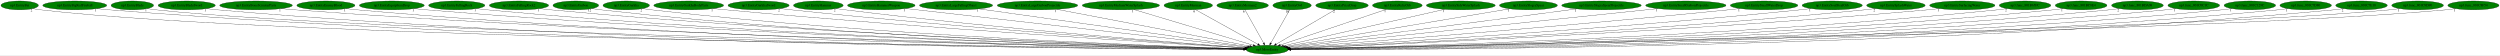
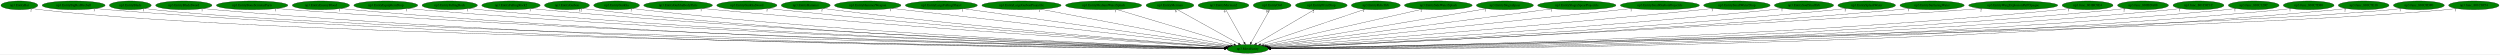
- <svg xmlns="http://www.w3.org/2000/svg" xmlns:xlink="http://www.w3.org/1999/xlink" width="10164pt" height="224pt" viewBox="0.00 0.00 10164.03 224.00">
+ <svg xmlns="http://www.w3.org/2000/svg" xmlns:xlink="http://www.w3.org/1999/xlink" width="10323pt" height="224pt" viewBox="0.00 0.00 10323.03 224.00">
  <g id="graph0" class="graph" transform="scale(1 1) rotate(0) translate(4 220)">
-     <polygon fill="white" stroke="transparent" points="-4,4 -4,-220 10160.03,-220 10160.03,4 -4,4" />
+     <polygon fill="white" stroke="transparent" points="-4,4 -4,-220 10319.03,-220 10319.03,4 -4,4" />
    <g id="node1" class="node">
      <ellipse fill="green" stroke="black" cx="5148.04" cy="-18" rx="85.29" ry="18" />
      <text text-anchor="middle" x="5148.04" y="-14.3" font-family="Times,serif" font-size="14.00">np3.MoveEntity</text>
    </g>
    <g id="node2" class="node">
      <g id="a_node2">
        <a xlink:href="np3.EntityBat.svg" xlink:title="np3.EntityBat">
          <ellipse fill="green" stroke="black" cx="76.04" cy="-198" rx="76.09" ry="18" />
          <text text-anchor="middle" x="76.04" y="-194.3" font-family="Times,serif" font-size="14.00">np3.EntityBat</text>
        </a>
      </g>
    </g>
    <g id="edge1" class="edge">
      <path fill="none" stroke="black" d="M128.88,-185.03C139.48,-183.03 150.58,-181.21 161.04,-180 1160.11,-64.77 4449.47,-26.12 5052.61,-19.93" />
      <polygon fill="black" stroke="black" points="5053.03,-23.42 5062.99,-19.82 5052.95,-16.42 5053.03,-23.42" />
      <text text-anchor="middle" x="123.88" y="-173.83" font-family="Times,serif" font-size="14.00">2</text>
    </g>
    <g id="node3" class="node">
      <g id="a_node3">
        <a xlink:href="np3.EntityBigRedFireball.svg" xlink:title="np3.EntityBigRedFireball">
          <ellipse fill="green" stroke="black" cx="300.04" cy="-198" rx="129.98" ry="18" />
          <text text-anchor="middle" x="300.04" y="-194.3" font-family="Times,serif" font-size="14.00">np3.EntityBigRedFireball</text>
        </a>
      </g>
    </g>
    <g id="edge2" class="edge">
      <path fill="none" stroke="black" d="M389.65,-184.87C406.06,-182.98 423.05,-181.25 439.04,-180 2291.36,-35.34 4563.62,-20.64 5052.56,-19.16" />
      <polygon fill="black" stroke="black" points="5052.76,-22.66 5062.75,-19.13 5052.74,-15.66 5052.76,-22.66" />
      <text text-anchor="middle" x="384.65" y="-173.67" font-family="Times,serif" font-size="14.00">1</text>
    </g>
    <g id="node4" class="node">
      <g id="a_node4">
        <a xlink:href="np3.EntityBlade.svg" xlink:title="np3.EntityBlade">
          <ellipse fill="green" stroke="black" cx="534.04" cy="-198" rx="86.38" ry="18" />
          <text text-anchor="middle" x="534.04" y="-194.3" font-family="Times,serif" font-size="14.00">np3.EntityBlade</text>
        </a>
      </g>
    </g>
    <g id="edge3" class="edge">
      <path fill="none" stroke="black" d="M594.29,-185.01C606.1,-183.03 618.43,-181.23 630.04,-180 1531.61,-84.58 4485.26,-30.27 5053.13,-20.57" />
      <polygon fill="black" stroke="black" points="5053.38,-24.07 5063.32,-20.4 5053.26,-17.07 5053.38,-24.07" />
      <text text-anchor="middle" x="589.29" y="-173.81" font-family="Times,serif" font-size="14.00">1</text>
    </g>
    <g id="node5" class="node">
      <g id="a_node5">
        <a xlink:href="np3.EntityBladeSword.svg" xlink:title="np3.EntityBladeSword">
          <ellipse fill="green" stroke="black" cx="755.04" cy="-198" rx="116.18" ry="18" />
          <text text-anchor="middle" x="755.04" y="-194.3" font-family="Times,serif" font-size="14.00">np3.EntityBladeSword</text>
        </a>
      </g>
    </g>
    <g id="edge4" class="edge">
      <path fill="none" stroke="black" d="M835.27,-184.91C850.13,-183.01 865.53,-181.26 880.04,-180 2547.02,-35.55 4591.37,-20.66 5052.62,-19.16" />
      <polygon fill="black" stroke="black" points="5052.9,-22.66 5062.89,-19.13 5052.88,-15.66 5052.9,-22.66" />
      <text text-anchor="middle" x="830.27" y="-173.71" font-family="Times,serif" font-size="14.00">1</text>
    </g>
    <g id="node6" class="node">
      <g id="a_node6">
        <a xlink:href="np3.EntityBoneScimitarParts.svg" xlink:title="np3.EntityBoneScimitarParts">
          <ellipse fill="green" stroke="black" cx="1037.04" cy="-198" rx="147.57" ry="18" />
          <text text-anchor="middle" x="1037.04" y="-194.3" font-family="Times,serif" font-size="14.00">np3.EntityBoneScimitarParts</text>
        </a>
      </g>
    </g>
    <g id="edge5" class="edge">
      <path fill="none" stroke="black" d="M1139.14,-184.94C1157.4,-183.07 1176.27,-181.32 1194.04,-180 2732.47,-65.52 4614.12,-28 5053.3,-20.51" />
      <polygon fill="black" stroke="black" points="5053.47,-24.01 5063.41,-20.34 5053.35,-17.01 5053.47,-24.01" />
      <text text-anchor="middle" x="1134.14" y="-173.74" font-family="Times,serif" font-size="14.00">1</text>
    </g>
    <g id="node7" class="node">
      <g id="a_node7">
        <a xlink:href="np3.EntityEnemyBlood.svg" xlink:title="np3.EntityEnemyBlood">
          <ellipse fill="green" stroke="black" cx="1321.04" cy="-198" rx="118.08" ry="18" />
          <text text-anchor="middle" x="1321.04" y="-194.3" font-family="Times,serif" font-size="14.00">np3.EntityEnemyBlood</text>
        </a>
      </g>
    </g>
    <g id="edge6" class="edge">
      <path fill="none" stroke="black" d="M1402.9,-184.95C1417.89,-183.05 1433.42,-181.29 1448.04,-180 2879.07,-53.34 4630.66,-25.13 5053.13,-20" />
      <polygon fill="black" stroke="black" points="5053.2,-23.5 5063.16,-19.88 5053.12,-16.5 5053.2,-23.5" />
      <text text-anchor="middle" x="1397.9" y="-173.75" font-family="Times,serif" font-size="14.00">1</text>
    </g>
    <g id="node8" class="node">
      <g id="a_node8">
        <a xlink:href="np3.EntityEquipItemDrop.svg" xlink:title="np3.EntityEquipItemDrop">
          <ellipse fill="green" stroke="black" cx="1589.04" cy="-198" rx="131.88" ry="18" />
          <text text-anchor="middle" x="1589.04" y="-194.3" font-family="Times,serif" font-size="14.00">np3.EntityEquipItemDrop</text>
        </a>
      </g>
    </g>
    <g id="edge7" class="edge">
      <path fill="none" stroke="black" d="M1680.72,-184.96C1697.12,-183.09 1714.07,-181.34 1730.04,-180 3045.14,-69.9 4651.66,-29.65 5053.54,-20.93" />
      <polygon fill="black" stroke="black" points="5053.73,-24.42 5063.66,-20.71 5053.58,-17.42 5053.73,-24.42" />
      <text text-anchor="middle" x="1675.72" y="-173.76" font-family="Times,serif" font-size="14.00">1</text>
    </g>
    <g id="node9" class="node">
      <g id="a_node9">
        <a xlink:href="np3.EntityFallingRock.svg" xlink:title="np3.EntityFallingRock">
          <ellipse fill="green" stroke="black" cx="1853.04" cy="-198" rx="114.28" ry="18" />
          <text text-anchor="middle" x="1853.04" y="-194.3" font-family="Times,serif" font-size="14.00">np3.EntityFallingRock</text>
        </a>
      </g>
    </g>
    <g id="edge8" class="edge">
      <path fill="none" stroke="black" d="M1932.64,-185.06C1947.38,-183.14 1962.66,-181.35 1977.04,-180 3188.84,-66.38 4669.21,-28.99 5053.41,-20.85" />
      <polygon fill="black" stroke="black" points="5053.71,-24.34 5063.64,-20.64 5053.57,-17.35 5053.71,-24.34" />
      <text text-anchor="middle" x="1927.64" y="-173.86" font-family="Times,serif" font-size="14.00">1</text>
    </g>
    <g id="node10" class="node">
      <g id="a_node10">
        <a xlink:href="np3.EntityFallingRock2.svg" xlink:title="np3.EntityFallingRock2">
          <ellipse fill="green" stroke="black" cx="2106.04" cy="-198" rx="120.48" ry="18" />
          <text text-anchor="middle" x="2106.04" y="-194.3" font-family="Times,serif" font-size="14.00">np3.EntityFallingRock2</text>
        </a>
      </g>
    </g>
    <g id="edge9" class="edge">
      <path fill="none" stroke="black" d="M2189.9,-185.01C2204.91,-183.13 2220.42,-181.37 2235.04,-180 3341.13,-76.7 4690.15,-32.23 5053.94,-21.61" />
      <polygon fill="black" stroke="black" points="5054.26,-25.1 5064.15,-21.31 5054.06,-18.1 5054.26,-25.1" />
      <text text-anchor="middle" x="2184.9" y="-173.81" font-family="Times,serif" font-size="14.00">1</text>
    </g>
    <g id="node11" class="node">
      <g id="a_node11">
        <a xlink:href="np3.EntityGaibon.svg" xlink:title="np3.EntityGaibon">
          <ellipse fill="green" stroke="black" cx="2337.04" cy="-198" rx="92.88" ry="18" />
          <text text-anchor="middle" x="2337.04" y="-194.3" font-family="Times,serif" font-size="14.00">np3.EntityGaibon</text>
        </a>
      </g>
    </g>
    <g id="edge10" class="edge">
      <path fill="none" stroke="black" d="M2402.2,-185.09C2414.41,-183.15 2427.09,-181.35 2439.04,-180 3459.26,-64.99 4705.51,-29.12 5053.75,-20.99" />
      <polygon fill="black" stroke="black" points="5053.87,-24.49 5063.79,-20.76 5053.71,-17.49 5053.87,-24.49" />
      <text text-anchor="middle" x="2392.7" y="-173.89" font-family="Times,serif" font-size="14.00">12</text>
    </g>
    <g id="node12" class="node">
      <g id="a_node12">
        <a xlink:href="np3.EntityGurkha.svg" xlink:title="np3.EntityGurkha">
          <ellipse fill="green" stroke="black" cx="2542.04" cy="-198" rx="94.48" ry="18" />
          <text text-anchor="middle" x="2542.04" y="-194.3" font-family="Times,serif" font-size="14.00">np3.EntityGurkha</text>
        </a>
      </g>
    </g>
    <g id="edge11" class="edge">
      <path fill="none" stroke="black" d="M2608.12,-185.1C2620.37,-183.18 2633.07,-181.37 2645.04,-180 3581.44,-72.88 4723.68,-31.81 5054.31,-21.67" />
      <polygon fill="black" stroke="black" points="5054.43,-25.17 5064.32,-21.37 5054.22,-18.17 5054.43,-25.17" />
      <text text-anchor="middle" x="2603.12" y="-173.9" font-family="Times,serif" font-size="14.00">2</text>
    </g>
    <g id="node13" class="node">
      <g id="a_node13">
        <a xlink:href="np3.EntityGurkhaBodyParts.svg" xlink:title="np3.EntityGurkhaBodyParts">
          <ellipse fill="green" stroke="black" cx="2796.04" cy="-198" rx="141.88" ry="18" />
          <text text-anchor="middle" x="2796.04" y="-194.3" font-family="Times,serif" font-size="14.00">np3.EntityGurkhaBodyParts</text>
        </a>
      </g>
    </g>
    <g id="edge12" class="edge">
      <path fill="none" stroke="black" d="M2895.89,-185.2C2912.95,-183.35 2930.49,-181.54 2947.04,-180 3764.66,-104.1 4755.89,-42.45 5057.01,-24.38" />
      <polygon fill="black" stroke="black" points="5057.23,-27.87 5067.01,-23.78 5056.81,-20.88 5057.23,-27.87" />
      <text text-anchor="middle" x="2890.89" y="-174" font-family="Times,serif" font-size="14.00">1</text>
    </g>
    <g id="node14" class="node">
      <g id="a_node14">
        <a xlink:href="np3.EntityGurkhaSword.svg" xlink:title="np3.EntityGurkhaSword">
          <ellipse fill="green" stroke="black" cx="3080.04" cy="-198" rx="124.28" ry="18" />
          <text text-anchor="middle" x="3080.04" y="-194.3" font-family="Times,serif" font-size="14.00">np3.EntityGurkhaSword</text>
        </a>
      </g>
    </g>
    <g id="edge13" class="edge">
      <path fill="none" stroke="black" d="M3167.98,-185.2C3183,-183.35 3198.46,-181.54 3213.04,-180 3922.59,-105.17 4781.54,-44.02 5057.84,-25.08" />
      <polygon fill="black" stroke="black" points="5058.47,-28.55 5068.21,-24.37 5057.99,-21.57 5058.47,-28.55" />
      <text text-anchor="middle" x="3162.98" y="-174" font-family="Times,serif" font-size="14.00">2</text>
    </g>
    <g id="node15" class="node">
      <g id="a_node15">
        <a xlink:href="np3.EntityHammer.svg" xlink:title="np3.EntityHammer">
          <ellipse fill="green" stroke="black" cx="3323.04" cy="-198" rx="100.98" ry="18" />
          <text text-anchor="middle" x="3323.04" y="-194.3" font-family="Times,serif" font-size="14.00">np3.EntityHammer</text>
        </a>
      </g>
    </g>
    <g id="edge14" class="edge">
      <path fill="none" stroke="black" d="M3394.55,-185.31C3407.35,-183.4 3420.58,-181.55 3433.04,-180 4053.24,-103.03 4803.72,-44.44 5058.49,-25.51" />
      <polygon fill="black" stroke="black" points="5059.08,-28.98 5068.8,-24.75 5058.57,-21.99 5059.08,-28.98" />
      <text text-anchor="middle" x="3389.55" y="-174.11" font-family="Times,serif" font-size="14.00">2</text>
    </g>
    <g id="node16" class="node">
      <g id="a_node16">
        <a xlink:href="np3.EntityHammerWeapon.svg" xlink:title="np3.EntityHammerWeapon">
          <ellipse fill="green" stroke="black" cx="3579.04" cy="-198" rx="137.28" ry="18" />
          <text text-anchor="middle" x="3579.04" y="-194.3" font-family="Times,serif" font-size="14.00">np3.EntityHammerWeapon</text>
        </a>
      </g>
    </g>
    <g id="edge15" class="edge">
      <path fill="none" stroke="black" d="M3677.6,-185.48C3693.46,-183.64 3709.71,-181.76 3725.04,-180 4233.82,-121.6 4845.11,-52.95 5064.57,-28.35" />
      <polygon fill="black" stroke="black" points="5065.17,-31.8 5074.72,-27.21 5064.39,-24.85 5065.17,-31.8" />
      <text text-anchor="middle" x="3672.6" y="-174.28" font-family="Times,serif" font-size="14.00">1</text>
    </g>
    <g id="node17" class="node">
      <g id="a_node17">
        <a xlink:href="np3.EntityLargeFallingObject.svg" xlink:title="np3.EntityLargeFallingObject">
          <ellipse fill="green" stroke="black" cx="3883.04" cy="-198" rx="148.67" ry="18" />
          <text text-anchor="middle" x="3883.04" y="-194.3" font-family="Times,serif" font-size="14.00">np3.EntityLargeFallingObject</text>
        </a>
      </g>
    </g>
    <g id="edge16" class="edge">
      <path fill="none" stroke="black" d="M3976.06,-183.91C4215.03,-150.29 4847.24,-61.33 5069.45,-30.06" />
      <polygon fill="black" stroke="black" points="5069.99,-33.52 5079.41,-28.66 5069.02,-26.59 5069.99,-33.52" />
      <text text-anchor="middle" x="3971.06" y="-172.71" font-family="Times,serif" font-size="14.00">1</text>
    </g>
    <g id="node18" class="node">
      <g id="a_node18">
        <a xlink:href="np3.EntityLargeGaibonProjectile.svg" xlink:title="np3.EntityLargeGaibonProjectile">
          <ellipse fill="green" stroke="black" cx="4214.04" cy="-198" rx="163.57" ry="18" />
          <text text-anchor="middle" x="4214.04" y="-194.3" font-family="Times,serif" font-size="14.00">np3.EntityLargeGaibonProjectile</text>
        </a>
      </g>
    </g>
    <g id="edge17" class="edge">
      <path fill="none" stroke="black" d="M4292.07,-182.13C4470.46,-148.13 4905.92,-65.14 5077.19,-32.5" />
      <polygon fill="black" stroke="black" points="5077.94,-35.92 5087.11,-30.61 5076.63,-29.05 5077.94,-35.92" />
      <text text-anchor="middle" x="4287.07" y="-170.93" font-family="Times,serif" font-size="14.00">1</text>
    </g>
    <g id="node19" class="node">
      <g id="a_node19">
        <a xlink:href="np3.EntityMediumWaterSplash.svg" xlink:title="np3.EntityMediumWaterSplash">
          <ellipse fill="green" stroke="black" cx="4553.04" cy="-198" rx="157.07" ry="18" />
          <text text-anchor="middle" x="4553.04" y="-194.3" font-family="Times,serif" font-size="14.00">np3.EntityMediumWaterSplash</text>
        </a>
      </g>
    </g>
    <g id="edge18" class="edge">
      <path fill="none" stroke="black" d="M4606.37,-181.05C4718.2,-147.59 4976.4,-70.35 5091.22,-36" />
      <polygon fill="black" stroke="black" points="5092.31,-39.33 5100.88,-33.11 5090.3,-32.62 5092.31,-39.33" />
      <text text-anchor="middle" x="4601.37" y="-169.85" font-family="Times,serif" font-size="14.00">1</text>
    </g>
    <g id="node20" class="node">
      <g id="a_node20">
        <a xlink:href="np3.EntityMerman.svg" xlink:title="np3.EntityMerman">
          <ellipse fill="green" stroke="black" cx="4827.04" cy="-198" rx="98.58" ry="18" />
          <text text-anchor="middle" x="4827.04" y="-194.3" font-family="Times,serif" font-size="14.00">np3.EntityMerman</text>
        </a>
      </g>
    </g>
    <g id="edge19" class="edge">
      <path fill="none" stroke="black" d="M4856.38,-180.73C4914.65,-148.42 5044.93,-76.18 5109.81,-40.2" />
      <polygon fill="black" stroke="black" points="5111.84,-43.08 5118.89,-35.17 5108.45,-36.95 5111.84,-43.08" />
      <text text-anchor="middle" x="4851.38" y="-169.53" font-family="Times,serif" font-size="14.00">6</text>
    </g>
    <g id="node21" class="node">
      <g id="a_node21">
        <a xlink:href="np3.EntityMerman2.svg" xlink:title="np3.EntityMerman2">
          <ellipse fill="green" stroke="black" cx="5048.04" cy="-198" rx="104.78" ry="18" />
          <text text-anchor="middle" x="5048.04" y="-194.3" font-family="Times,serif" font-size="14.00">np3.EntityMerman2</text>
        </a>
      </g>
    </g>
    <g id="edge20" class="edge">
      <path fill="none" stroke="black" d="M5057.63,-179.93C5075.18,-148.7 5112.56,-82.17 5133.34,-45.18" />
      <polygon fill="black" stroke="black" points="5136.64,-46.45 5138.48,-36.02 5130.53,-43.02 5136.64,-46.45" />
      <text text-anchor="middle" x="5052.63" y="-168.73" font-family="Times,serif" font-size="14.00">6</text>
    </g>
    <g id="node22" class="node">
      <g id="a_node22">
        <a xlink:href="np3.EntityOwl.svg" xlink:title="np3.EntityOwl">
          <ellipse fill="green" stroke="black" cx="5249.04" cy="-198" rx="77.99" ry="18" />
          <text text-anchor="middle" x="5249.04" y="-194.3" font-family="Times,serif" font-size="14.00">np3.EntityOwl</text>
        </a>
      </g>
    </g>
    <g id="edge21" class="edge">
      <path fill="none" stroke="black" d="M5239.36,-179.93C5221.64,-148.7 5183.89,-82.17 5162.9,-45.18" />
      <polygon fill="black" stroke="black" points="5165.68,-42.99 5157.7,-36.02 5159.59,-46.44 5165.68,-42.99" />
      <text text-anchor="middle" x="5229.86" y="-168.73" font-family="Times,serif" font-size="14.00">10</text>
    </g>
    <g id="node23" class="node">
      <g id="a_node23">
        <a xlink:href="np3.EntityPrizeDrop.svg" xlink:title="np3.EntityPrizeDrop">
          <ellipse fill="green" stroke="black" cx="5452.04" cy="-198" rx="106.68" ry="18" />
          <text text-anchor="middle" x="5452.04" y="-194.3" font-family="Times,serif" font-size="14.00">np3.EntityPrizeDrop</text>
        </a>
      </g>
    </g>
    <g id="edge22" class="edge">
      <path fill="none" stroke="black" d="M5423.99,-180.57C5368.76,-148.24 5246,-76.35 5184.55,-40.38" />
      <polygon fill="black" stroke="black" points="5185.99,-37.16 5175.59,-35.13 5182.45,-43.2 5185.99,-37.16" />
      <text text-anchor="middle" x="5418.99" y="-169.37" font-family="Times,serif" font-size="14.00">2</text>
    </g>
    <g id="node24" class="node">
      <g id="a_node24">
        <a xlink:href="np3.EntityRelicOrb.svg" xlink:title="np3.EntityRelicOrb">
          <ellipse fill="green" stroke="black" cx="5677.04" cy="-198" rx="100.98" ry="18" />
          <text text-anchor="middle" x="5677.04" y="-194.3" font-family="Times,serif" font-size="14.00">np3.EntityRelicOrb</text>
        </a>
      </g>
    </g>
    <g id="edge23" class="edge">
      <path fill="none" stroke="black" d="M5631.94,-181.82C5534.64,-149.08 5305.4,-71.95 5201.23,-36.9" />
      <polygon fill="black" stroke="black" points="5202.14,-33.51 5191.54,-33.64 5199.91,-40.14 5202.14,-33.51" />
      <text text-anchor="middle" x="5626.94" y="-170.62" font-family="Times,serif" font-size="14.00">1</text>
    </g>
    <g id="node25" class="node">
      <g id="a_node25">
        <a xlink:href="np3.EntitySideWaterSplash.svg" xlink:title="np3.EntitySideWaterSplash">
          <ellipse fill="green" stroke="black" cx="5935.04" cy="-198" rx="139.98" ry="18" />
          <text text-anchor="middle" x="5935.04" y="-194.3" font-family="Times,serif" font-size="14.00">np3.EntitySideWaterSplash</text>
        </a>
      </g>
    </g>
    <g id="edge24" class="edge">
      <path fill="none" stroke="black" d="M5868.96,-182.05C5720.49,-148.47 5361.91,-67.37 5213.77,-33.87" />
      <polygon fill="black" stroke="black" points="5214.42,-30.43 5203.9,-31.63 5212.88,-37.25 5214.42,-30.43" />
      <text text-anchor="middle" x="5863.96" y="-170.85" font-family="Times,serif" font-size="14.00">1</text>
    </g>
    <g id="node26" class="node">
      <g id="a_node26">
        <a xlink:href="np3.EntitySlograSpear.svg" xlink:title="np3.EntitySlograSpear">
          <ellipse fill="green" stroke="black" cx="6210.04" cy="-198" rx="117.78" ry="18" />
          <text text-anchor="middle" x="6210.04" y="-194.3" font-family="Times,serif" font-size="14.00">np3.EntitySlograSpear</text>
        </a>
      </g>
    </g>
    <g id="edge25" class="edge">
      <path fill="none" stroke="black" d="M6133.67,-184.2C5937.31,-151.29 5416.74,-64.04 5222.51,-31.48" />
      <polygon fill="black" stroke="black" points="5222.84,-27.99 5212.4,-29.79 5221.68,-34.89 5222.84,-27.99" />
      <text text-anchor="middle" x="6128.67" y="-173" font-family="Times,serif" font-size="14.00">1</text>
    </g>
    <g id="node27" class="node">
      <g id="a_node27">
        <a xlink:href="np3.EntitySlograSpearProjectile.svg" xlink:title="np3.EntitySlograSpearProjectile">
          <ellipse fill="green" stroke="black" cx="6507.04" cy="-198" rx="161.67" ry="18" />
          <text text-anchor="middle" x="6507.04" y="-194.3" font-family="Times,serif" font-size="14.00">np3.EntitySlograSpearProjectile</text>
        </a>
      </g>
    </g>
    <g id="edge26" class="edge">
      <path fill="none" stroke="black" d="M6406.56,-183.84C6148.05,-149.98 5463.78,-60.36 5228.69,-29.56" />
      <polygon fill="black" stroke="black" points="5228.88,-26.06 5218.51,-28.23 5227.97,-33 5228.88,-26.06" />
      <text text-anchor="middle" x="6401.56" y="-172.64" font-family="Times,serif" font-size="14.00">1</text>
    </g>
    <g id="node28" class="node">
      <g id="a_node28">
        <a xlink:href="np3.EntitySmallGaibonProjectile.svg" xlink:title="np3.EntitySmallGaibonProjectile">
          <ellipse fill="green" stroke="black" cx="6850.04" cy="-198" rx="163.27" ry="18" />
          <text text-anchor="middle" x="6850.04" y="-194.3" font-family="Times,serif" font-size="14.00">np3.EntitySmallGaibonProjectile</text>
        </a>
      </g>
    </g>
    <g id="edge27" class="edge">
      <path fill="none" stroke="black" d="M6736.06,-185.08C6415.92,-151.6 5513.68,-57.24 5232.68,-27.85" />
      <polygon fill="black" stroke="black" points="5232.86,-24.35 5222.55,-26.79 5232.13,-31.31 5232.86,-24.35" />
      <text text-anchor="middle" x="6731.06" y="-173.88" font-family="Times,serif" font-size="14.00">1</text>
    </g>
    <g id="node29" class="node">
      <g id="a_node29">
        <a xlink:href="np3.EntitySmallWaterDrop.svg" xlink:title="np3.EntitySmallWaterDrop">
          <ellipse fill="green" stroke="black" cx="7168.04" cy="-198" rx="137.28" ry="18" />
          <text text-anchor="middle" x="7168.04" y="-194.3" font-family="Times,serif" font-size="14.00">np3.EntitySmallWaterDrop</text>
        </a>
      </g>
    </g>
    <g id="edge28" class="edge">
      <path fill="none" stroke="black" d="M7070.71,-185.25C7054.46,-183.41 7037.78,-181.59 7022.04,-180 6336.01,-110.61 5506.71,-46.15 5237.24,-25.7" />
      <polygon fill="black" stroke="black" points="5237.36,-22.2 5227.13,-24.93 5236.83,-29.18 5237.36,-22.2" />
      <text text-anchor="middle" x="7065.71" y="-174.05" font-family="Times,serif" font-size="14.00">1</text>
    </g>
    <g id="node30" class="node">
      <g id="a_node30">
        <a xlink:href="np3.EntitySoulStealOrb.svg" xlink:title="np3.EntitySoulStealOrb">
          <ellipse fill="green" stroke="black" cx="7445.04" cy="-198" rx="122.38" ry="18" />
          <text text-anchor="middle" x="7445.04" y="-194.3" font-family="Times,serif" font-size="14.00">np3.EntitySoulStealOrb</text>
        </a>
      </g>
    </g>
    <g id="edge29" class="edge">
      <path fill="none" stroke="black" d="M7359.15,-185.17C7344.13,-183.3 7328.65,-181.49 7314.04,-180 6511.86,-98.2 5538.51,-40.72 5239.66,-24.01" />
      <polygon fill="black" stroke="black" points="5239.5,-20.49 5229.32,-23.43 5239.11,-27.48 5239.5,-20.49" />
      <text text-anchor="middle" x="7354.15" y="-173.97" font-family="Times,serif" font-size="14.00">1</text>
    </g>
    <g id="node31" class="node">
      <g id="a_node31">
        <a xlink:href="np3.EntitySplashWater.svg" xlink:title="np3.EntitySplashWater">
          <ellipse fill="green" stroke="black" cx="7704.04" cy="-198" rx="118.88" ry="18" />
          <text text-anchor="middle" x="7704.04" y="-194.3" font-family="Times,serif" font-size="14.00">np3.EntitySplashWater</text>
        </a>
      </g>
    </g>
    <g id="edge30" class="edge">
      <path fill="none" stroke="black" d="M7620.82,-185.14C7605.93,-183.25 7590.54,-181.44 7576.04,-180 6668.16,-89.71 5564.09,-37.18 5240.99,-22.96" />
      <polygon fill="black" stroke="black" points="5240.89,-19.45 5230.74,-22.51 5240.58,-26.44 5240.89,-19.45" />
      <text text-anchor="middle" x="7615.82" y="-173.94" font-family="Times,serif" font-size="14.00">2</text>
    </g>
    <g id="node32" class="node">
      <g id="a_node32">
        <a xlink:href="np3.EntitySurfacingWater.svg" xlink:title="np3.EntitySurfacingWater">
          <ellipse fill="green" stroke="black" cx="7974.04" cy="-198" rx="132.68" ry="18" />
          <text text-anchor="middle" x="7974.04" y="-194.3" font-family="Times,serif" font-size="14.00">np3.EntitySurfacingWater</text>
        </a>
      </g>
    </g>
    <g id="edge31" class="edge">
      <path fill="none" stroke="black" d="M7881.32,-185.1C7864.92,-183.22 7847.99,-181.43 7832.04,-180 6818.84,-89.04 5585.7,-36.27 5241.28,-22.59" />
      <polygon fill="black" stroke="black" points="5241.23,-19.08 5231.1,-22.19 5240.95,-26.08 5241.23,-19.08" />
      <text text-anchor="middle" x="7876.32" y="-173.9" font-family="Times,serif" font-size="14.00">1</text>
    </g>
    <g id="node33" class="node">
      <g id="a_node33">
-         <a xlink:href="np3.func_801B65FC.svg" xlink:title="np3.func_801B65FC">
-           <ellipse fill="green" stroke="black" cx="8229.04" cy="-198" rx="104.78" ry="18" />
-           <text text-anchor="middle" x="8229.04" y="-194.3" font-family="Times,serif" font-size="14.00">np3.func_801B65FC</text>
+         <a xlink:href="np3.EntityWargExplosionPuffOpaque.svg" xlink:title="np3.EntityWargExplosionPuffOpaque">
+           <ellipse fill="green" stroke="black" cx="8309.04" cy="-198" rx="183.87" ry="18" />
+           <text text-anchor="middle" x="8309.04" y="-194.3" font-family="Times,serif" font-size="14.00">np3.EntityWargExplosionPuffOpaque</text>
        </a>
      </g>
    </g>
    <g id="edge32" class="edge">
-       <path fill="none" stroke="black" d="M8156.23,-185.01C8142.89,-183.1 8129.07,-181.33 8116.04,-180 6988.53,-64.87 5611.09,-28.78 5242.46,-20.85" />
-       <polygon fill="black" stroke="black" points="5242.45,-17.35 5232.37,-20.64 5242.3,-24.35 5242.45,-17.35" />
-       <text text-anchor="middle" x="8151.23" y="-173.81" font-family="Times,serif" font-size="14.00">2</text>
+       <path fill="none" stroke="black" d="M8180.62,-185.08C8159.07,-183.25 8136.93,-181.49 8116.04,-180 6983.93,-99.46 5606.35,-38.47 5240.73,-22.89" />
+       <polygon fill="black" stroke="black" points="5240.87,-19.39 5230.73,-22.46 5240.57,-26.39 5240.87,-19.39" />
+       <text text-anchor="middle" x="8175.62" y="-173.88" font-family="Times,serif" font-size="14.00">2</text>
    </g>
    <g id="node34" class="node">
      <g id="a_node34">
        <a xlink:href="np3.func_801BC8E4.svg" xlink:title="np3.func_801BC8E4">
-           <ellipse fill="green" stroke="black" cx="8457.04" cy="-198" rx="105.08" ry="18" />
-           <text text-anchor="middle" x="8457.04" y="-194.3" font-family="Times,serif" font-size="14.00">np3.func_801BC8E4</text>
+           <ellipse fill="green" stroke="black" cx="8616.04" cy="-198" rx="105.08" ry="18" />
+           <text text-anchor="middle" x="8616.04" y="-194.3" font-family="Times,serif" font-size="14.00">np3.func_801BC8E4</text>
        </a>
      </g>
    </g>
    <g id="edge33" class="edge">
-       <path fill="none" stroke="black" d="M8383.89,-185.01C8370.34,-183.1 8356.28,-181.32 8343.04,-180 7122.13,-58.5 5629.12,-26.8 5242.83,-20.4" />
-       <polygon fill="black" stroke="black" points="5242.87,-16.9 5232.81,-20.23 5242.75,-23.9 5242.87,-16.9" />
-       <text text-anchor="middle" x="8378.89" y="-173.81" font-family="Times,serif" font-size="14.00">1</text>
+       <path fill="none" stroke="black" d="M8542.89,-184.99C8529.34,-183.07 8515.29,-181.3 8502.04,-180 7215.38,-53.5 5640.85,-25.35 5242.86,-20.08" />
+       <polygon fill="black" stroke="black" points="5242.88,-16.58 5232.83,-19.95 5242.79,-23.58 5242.88,-16.58" />
+       <text text-anchor="middle" x="8537.89" y="-173.79" font-family="Times,serif" font-size="14.00">1</text>
    </g>
    <g id="node35" class="node">
      <g id="a_node35">
        <a xlink:href="np3.func_801BDA08.svg" xlink:title="np3.func_801BDA08">
-           <ellipse fill="green" stroke="black" cx="8686.04" cy="-198" rx="105.08" ry="18" />
-           <text text-anchor="middle" x="8686.04" y="-194.3" font-family="Times,serif" font-size="14.00">np3.func_801BDA08</text>
+           <ellipse fill="green" stroke="black" cx="8845.04" cy="-198" rx="105.08" ry="18" />
+           <text text-anchor="middle" x="8845.04" y="-194.3" font-family="Times,serif" font-size="14.00">np3.func_801BDA08</text>
        </a>
      </g>
    </g>
    <g id="edge34" class="edge">
-       <path fill="none" stroke="black" d="M8612.56,-185.02C8598.79,-183.1 8584.5,-181.31 8571.04,-180 7255.99,-52.2 5646.48,-24.97 5243.11,-20" />
-       <polygon fill="black" stroke="black" points="5242.99,-16.5 5232.95,-19.88 5242.91,-23.5 5242.99,-16.5" />
-       <text text-anchor="middle" x="8607.56" y="-173.82" font-family="Times,serif" font-size="14.00">2</text>
+       <path fill="none" stroke="black" d="M8771.87,-185.04C8758.01,-183.1 8743.6,-181.3 8730.04,-180 7348.95,-47.23 5657.51,-23.61 5243.02,-19.72" />
+       <polygon fill="black" stroke="black" points="5242.92,-16.22 5232.88,-19.63 5242.85,-23.22 5242.92,-16.22" />
+       <text text-anchor="middle" x="8766.87" y="-173.84" font-family="Times,serif" font-size="14.00">2</text>
    </g>
    <g id="node36" class="node">
      <g id="a_node36">
        <a xlink:href="np3.func_801C0C1C.svg" xlink:title="np3.func_801C0C1C">
-           <ellipse fill="green" stroke="black" cx="8915.04" cy="-198" rx="105.08" ry="18" />
-           <text text-anchor="middle" x="8915.04" y="-194.3" font-family="Times,serif" font-size="14.00">np3.func_801C0C1C</text>
+           <ellipse fill="green" stroke="black" cx="9074.04" cy="-198" rx="105.08" ry="18" />
+           <text text-anchor="middle" x="9074.04" y="-194.3" font-family="Times,serif" font-size="14.00">np3.func_801C0C1C</text>
        </a>
      </g>
    </g>
    <g id="edge35" class="edge">
-       <path fill="none" stroke="black" d="M8841.87,-185.03C8828.01,-183.09 8813.6,-181.3 8800.04,-180 7390.39,-45.1 5663.63,-23.05 5243.47,-19.61" />
-       <polygon fill="black" stroke="black" points="5243.23,-16.11 5233.2,-19.53 5243.17,-23.11 5243.23,-16.11" />
-       <text text-anchor="middle" x="8836.87" y="-173.83" font-family="Times,serif" font-size="14.00">1</text>
+       <path fill="none" stroke="black" d="M9000.87,-185.01C8987.01,-183.07 8972.61,-181.29 8959.04,-180 7483.15,-40.12 5674.17,-21.77 5243.33,-19.36" />
+       <polygon fill="black" stroke="black" points="5243.12,-15.86 5233.1,-19.31 5243.08,-22.86 5243.12,-15.86" />
+       <text text-anchor="middle" x="8995.87" y="-173.81" font-family="Times,serif" font-size="14.00">1</text>
    </g>
    <g id="node37" class="node">
      <g id="a_node37">
        <a xlink:href="np3.func_801C129C.svg" xlink:title="np3.func_801C129C">
-           <ellipse fill="green" stroke="black" cx="9143.04" cy="-198" rx="104.78" ry="18" />
-           <text text-anchor="middle" x="9143.04" y="-194.3" font-family="Times,serif" font-size="14.00">np3.func_801C129C</text>
+           <ellipse fill="green" stroke="black" cx="9302.04" cy="-198" rx="104.78" ry="18" />
+           <text text-anchor="middle" x="9302.04" y="-194.3" font-family="Times,serif" font-size="14.00">np3.func_801C129C</text>
        </a>
      </g>
    </g>
    <g id="edge36" class="edge">
-       <path fill="none" stroke="black" d="M9070.51,-185C9056.77,-183.06 9042.49,-181.28 9029.04,-180 7524.09,-36.98 5678.87,-20.98 5243.31,-19.22" />
-       <polygon fill="black" stroke="black" points="5243.3,-15.72 5233.28,-19.18 5243.27,-22.72 5243.3,-15.72" />
-       <text text-anchor="middle" x="9065.51" y="-173.8" font-family="Times,serif" font-size="14.00">1</text>
+       <path fill="none" stroke="black" d="M9229.51,-184.98C9215.77,-183.05 9201.49,-181.27 9188.04,-180 7617.08,-32 5689.98,-19.78 5243.48,-19" />
+       <polygon fill="black" stroke="black" points="5243.21,-15.5 5233.21,-18.98 5243.2,-22.5 5243.21,-15.5" />
+       <text text-anchor="middle" x="9224.51" y="-173.78" font-family="Times,serif" font-size="14.00">1</text>
    </g>
    <g id="node38" class="node">
      <g id="a_node38">
        <a xlink:href="np3.func_801C7D80.svg" xlink:title="np3.func_801C7D80">
-           <ellipse fill="green" stroke="black" cx="9370.04" cy="-198" rx="104.78" ry="18" />
-           <text text-anchor="middle" x="9370.04" y="-194.3" font-family="Times,serif" font-size="14.00">np3.func_801C7D80</text>
+           <ellipse fill="green" stroke="black" cx="9529.04" cy="-198" rx="104.78" ry="18" />
+           <text text-anchor="middle" x="9529.04" y="-194.3" font-family="Times,serif" font-size="14.00">np3.func_801C7D80</text>
        </a>
      </g>
    </g>
    <g id="edge37" class="edge">
-       <path fill="none" stroke="black" d="M9297.85,-184.93C9284.32,-183.01 9270.28,-181.25 9257.04,-180 7657.18,-28.78 5693.96,-19.01 5243.28,-18.86" />
-       <polygon fill="black" stroke="black" points="5243.24,-15.36 5233.24,-18.86 5243.24,-22.36 5243.24,-15.36" />
-       <text text-anchor="middle" x="9292.85" y="-173.73" font-family="Times,serif" font-size="14.00">1</text>
+       <path fill="none" stroke="black" d="M9456.85,-184.91C9443.32,-183 9429.28,-181.24 9416.04,-180 7750.13,-23.76 5704.97,-17.87 5243.51,-18.66" />
+       <polygon fill="black" stroke="black" points="5243.23,-15.16 5233.23,-18.68 5243.24,-22.16 5243.23,-15.16" />
+       <text text-anchor="middle" x="9451.85" y="-173.71" font-family="Times,serif" font-size="14.00">1</text>
    </g>
    <g id="node39" class="node">
      <g id="a_node39">
        <a xlink:href="np3.func_801C7E18.svg" xlink:title="np3.func_801C7E18">
-           <ellipse fill="green" stroke="black" cx="9597.04" cy="-198" rx="104.78" ry="18" />
-           <text text-anchor="middle" x="9597.04" y="-194.3" font-family="Times,serif" font-size="14.00">np3.func_801C7E18</text>
+           <ellipse fill="green" stroke="black" cx="9756.04" cy="-198" rx="104.78" ry="18" />
+           <text text-anchor="middle" x="9756.04" y="-194.3" font-family="Times,serif" font-size="14.00">np3.func_801C7E18</text>
        </a>
      </g>
    </g>
    <g id="edge38" class="edge">
-       <path fill="none" stroke="black" d="M9524.85,-184.91C9511.32,-182.99 9497.28,-181.24 9484.04,-180 7789.77,-21.6 5709.39,-17.39 5243.53,-18.58" />
-       <polygon fill="black" stroke="black" points="5243.48,-15.08 5233.49,-18.61 5243.5,-22.08 5243.48,-15.08" />
-       <text text-anchor="middle" x="9519.85" y="-173.71" font-family="Times,serif" font-size="14.00">2</text>
+       <path fill="none" stroke="black" d="M9683.85,-184.89C9670.33,-182.98 9656.28,-181.23 9643.04,-180 7882.27,-16.55 5719.3,-16.29 5243.48,-18.41" />
+       <polygon fill="black" stroke="black" points="5243.21,-14.91 5233.23,-18.45 5243.24,-21.91 5243.21,-14.91" />
+       <text text-anchor="middle" x="9678.85" y="-173.69" font-family="Times,serif" font-size="14.00">2</text>
    </g>
    <g id="node40" class="node">
      <g id="a_node40">
        <a xlink:href="np3.func_801C8DF0.svg" xlink:title="np3.func_801C8DF0">
-           <ellipse fill="green" stroke="black" cx="9825.04" cy="-198" rx="105.08" ry="18" />
-           <text text-anchor="middle" x="9825.04" y="-194.3" font-family="Times,serif" font-size="14.00">np3.func_801C8DF0</text>
+           <ellipse fill="green" stroke="black" cx="9984.04" cy="-198" rx="105.08" ry="18" />
+           <text text-anchor="middle" x="9984.04" y="-194.3" font-family="Times,serif" font-size="14.00">np3.func_801C8DF0</text>
        </a>
      </g>
    </g>
    <g id="edge39" class="edge">
-       <path fill="none" stroke="black" d="M9752.52,-184.93C9738.78,-183 9724.49,-181.24 9711.04,-180 8798.53,-96.13 5812.37,-32.43 5242.49,-20.88" />
-       <polygon fill="black" stroke="black" points="5242.33,-17.37 5232.26,-20.67 5242.19,-24.37 5242.33,-17.37" />
-       <text text-anchor="middle" x="9747.52" y="-173.73" font-family="Times,serif" font-size="14.00">1</text>
+       <path fill="none" stroke="black" d="M9911.52,-184.92C9897.78,-182.99 9883.49,-181.23 9870.04,-180 8923.97,-93.61 5824.03,-31.74 5242.51,-20.75" />
+       <polygon fill="black" stroke="black" points="5242.56,-17.25 5232.5,-20.56 5242.43,-24.25 5242.56,-17.25" />
+       <text text-anchor="middle" x="9906.52" y="-173.72" font-family="Times,serif" font-size="14.00">1</text>
    </g>
    <g id="node41" class="node">
      <g id="a_node41">
        <a xlink:href="np3.func_801C8F54.svg" xlink:title="np3.func_801C8F54">
-           <ellipse fill="green" stroke="black" cx="10052.04" cy="-198" rx="103.98" ry="18" />
-           <text text-anchor="middle" x="10052.04" y="-194.3" font-family="Times,serif" font-size="14.00">np3.func_801C8F54</text>
+           <ellipse fill="green" stroke="black" cx="10211.04" cy="-198" rx="103.98" ry="18" />
+           <text text-anchor="middle" x="10211.04" y="-194.3" font-family="Times,serif" font-size="14.00">np3.func_801C8F54</text>
        </a>
      </g>
    </g>
    <g id="edge40" class="edge">
-       <path fill="none" stroke="black" d="M9980.16,-184.91C9966.54,-182.98 9952.38,-181.22 9939.04,-180 8978.42,-91.9 5828.85,-31.33 5242.48,-20.68" />
-       <polygon fill="black" stroke="black" points="5242.44,-17.18 5232.38,-20.5 5242.31,-24.18 5242.44,-17.18" />
-       <text text-anchor="middle" x="9975.16" y="-173.71" font-family="Times,serif" font-size="14.00">1</text>
+       <path fill="none" stroke="black" d="M10139.46,-184.94C10125.75,-183 10111.48,-181.22 10098.04,-180 9104.2,-89.39 5842.72,-30.73 5243.19,-20.57" />
+       <polygon fill="black" stroke="black" points="5242.92,-17.07 5232.87,-20.4 5242.81,-24.07 5242.92,-17.07" />
+       <text text-anchor="middle" x="10134.46" y="-173.74" font-family="Times,serif" font-size="14.00">1</text>
    </g>
  </g>
</svg>
